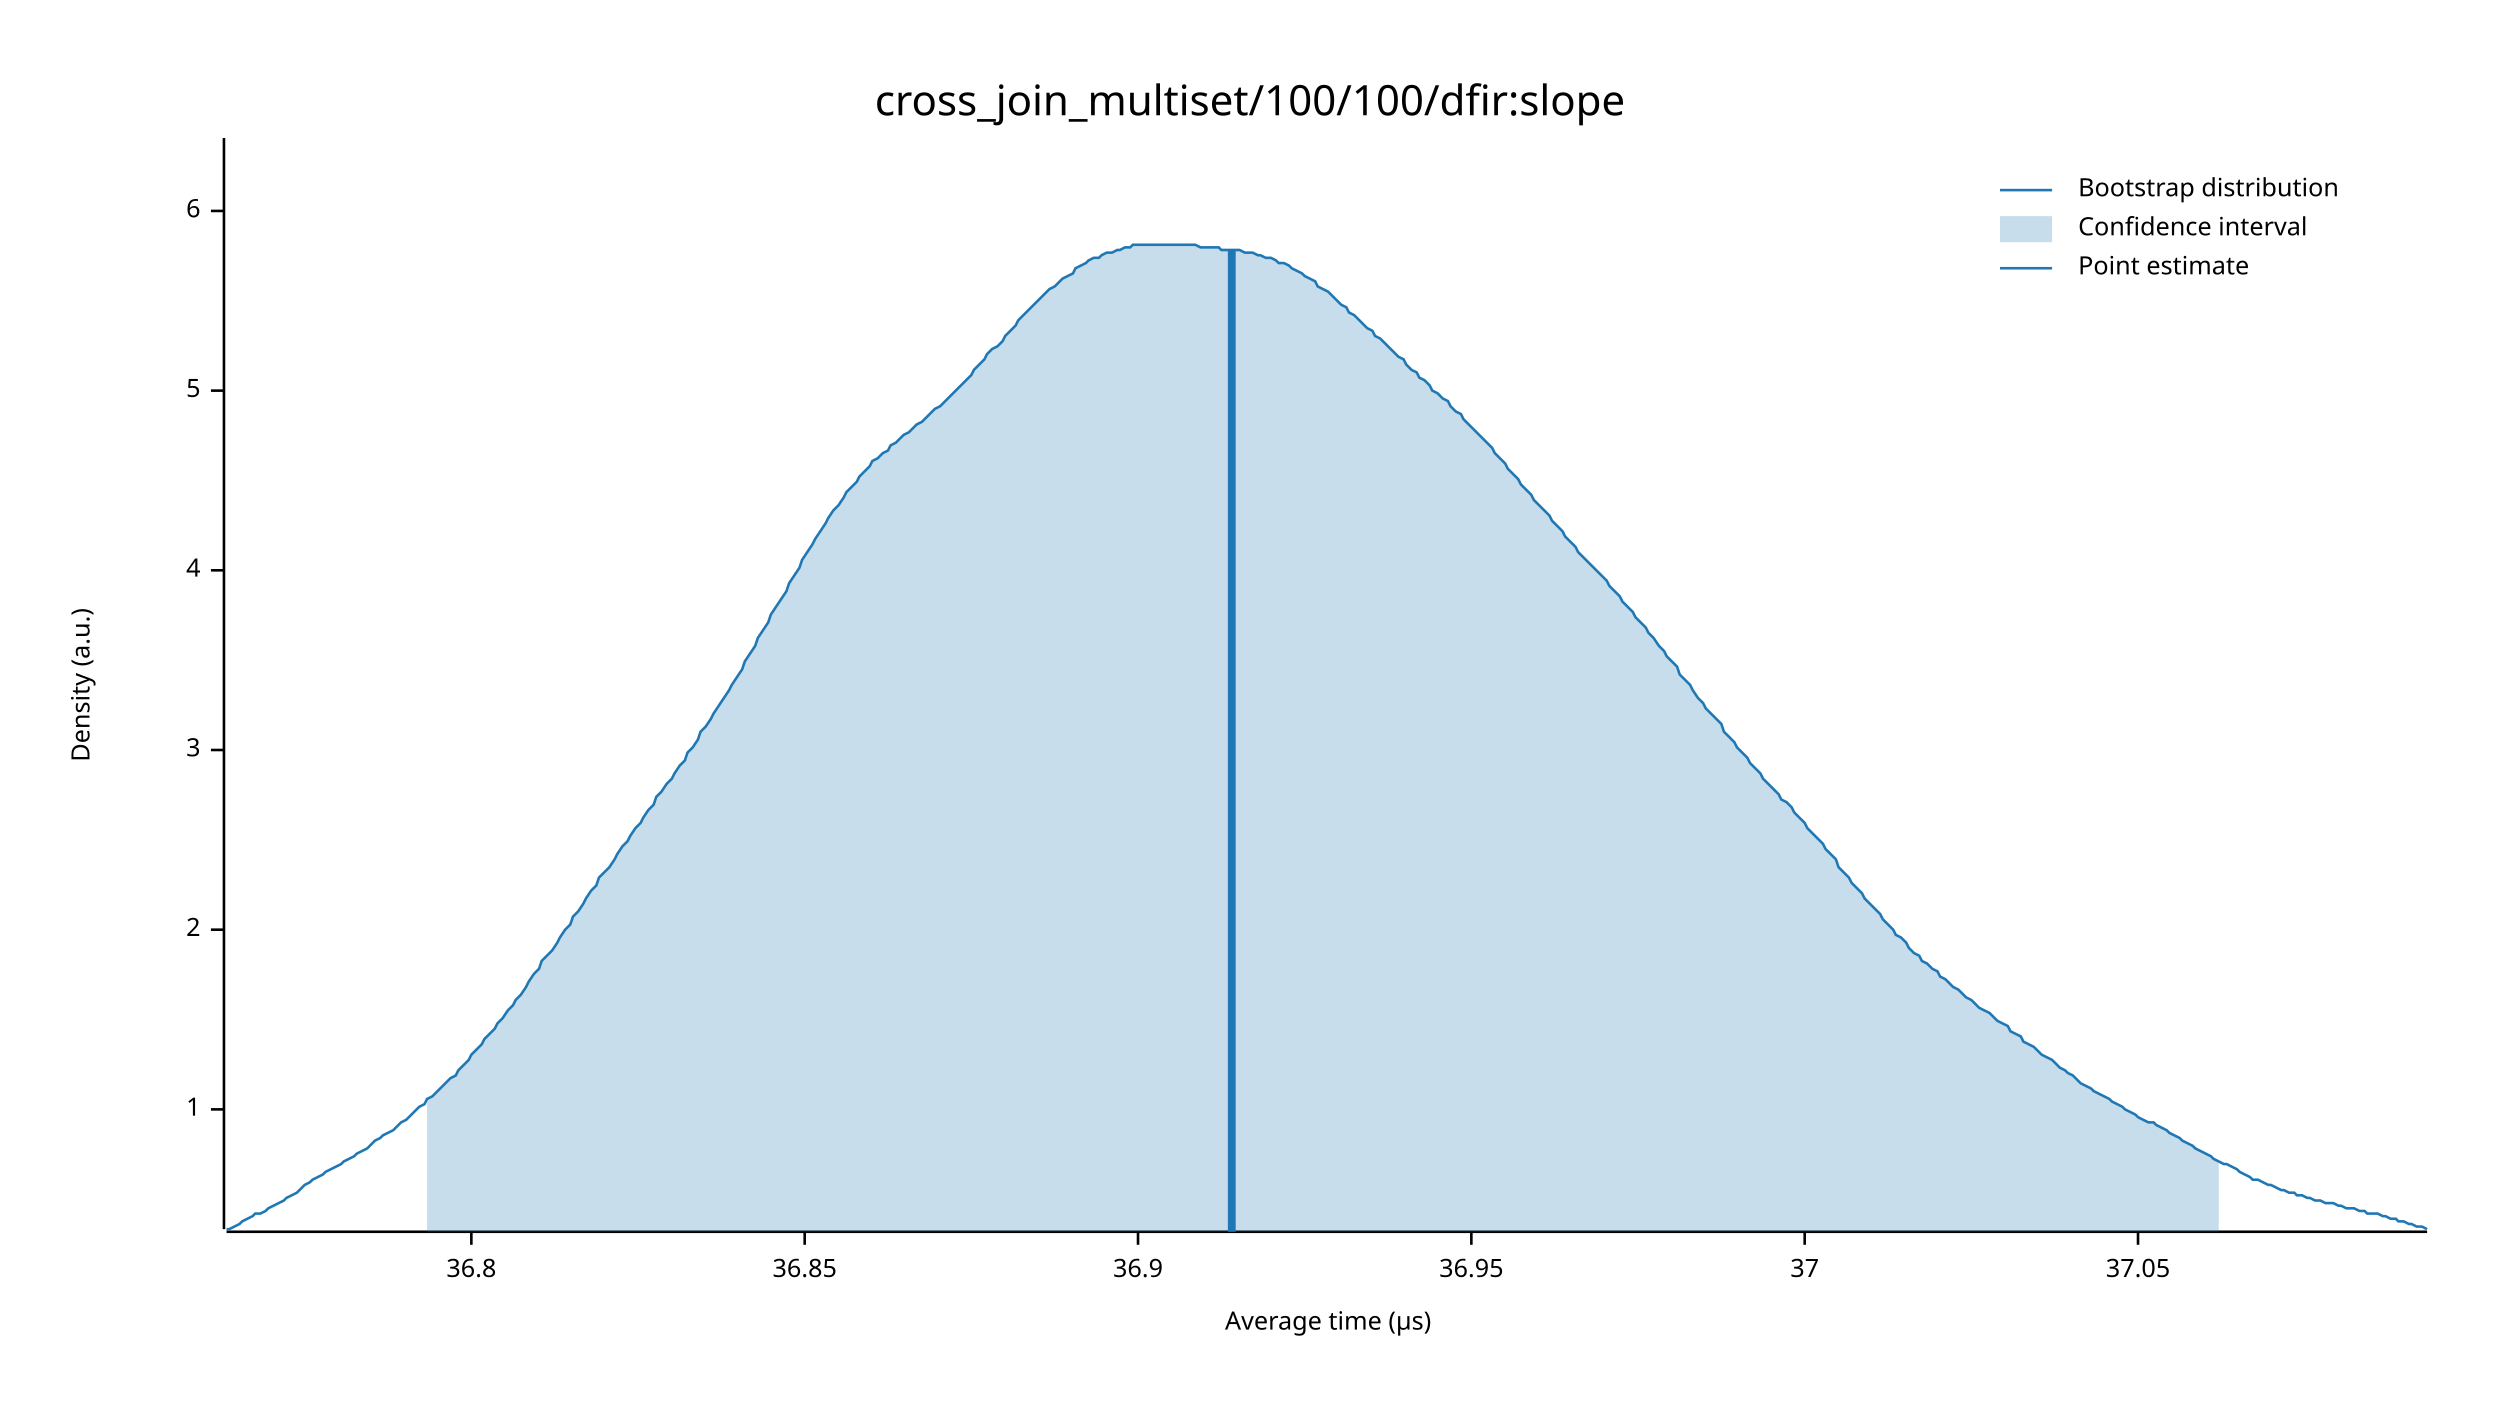
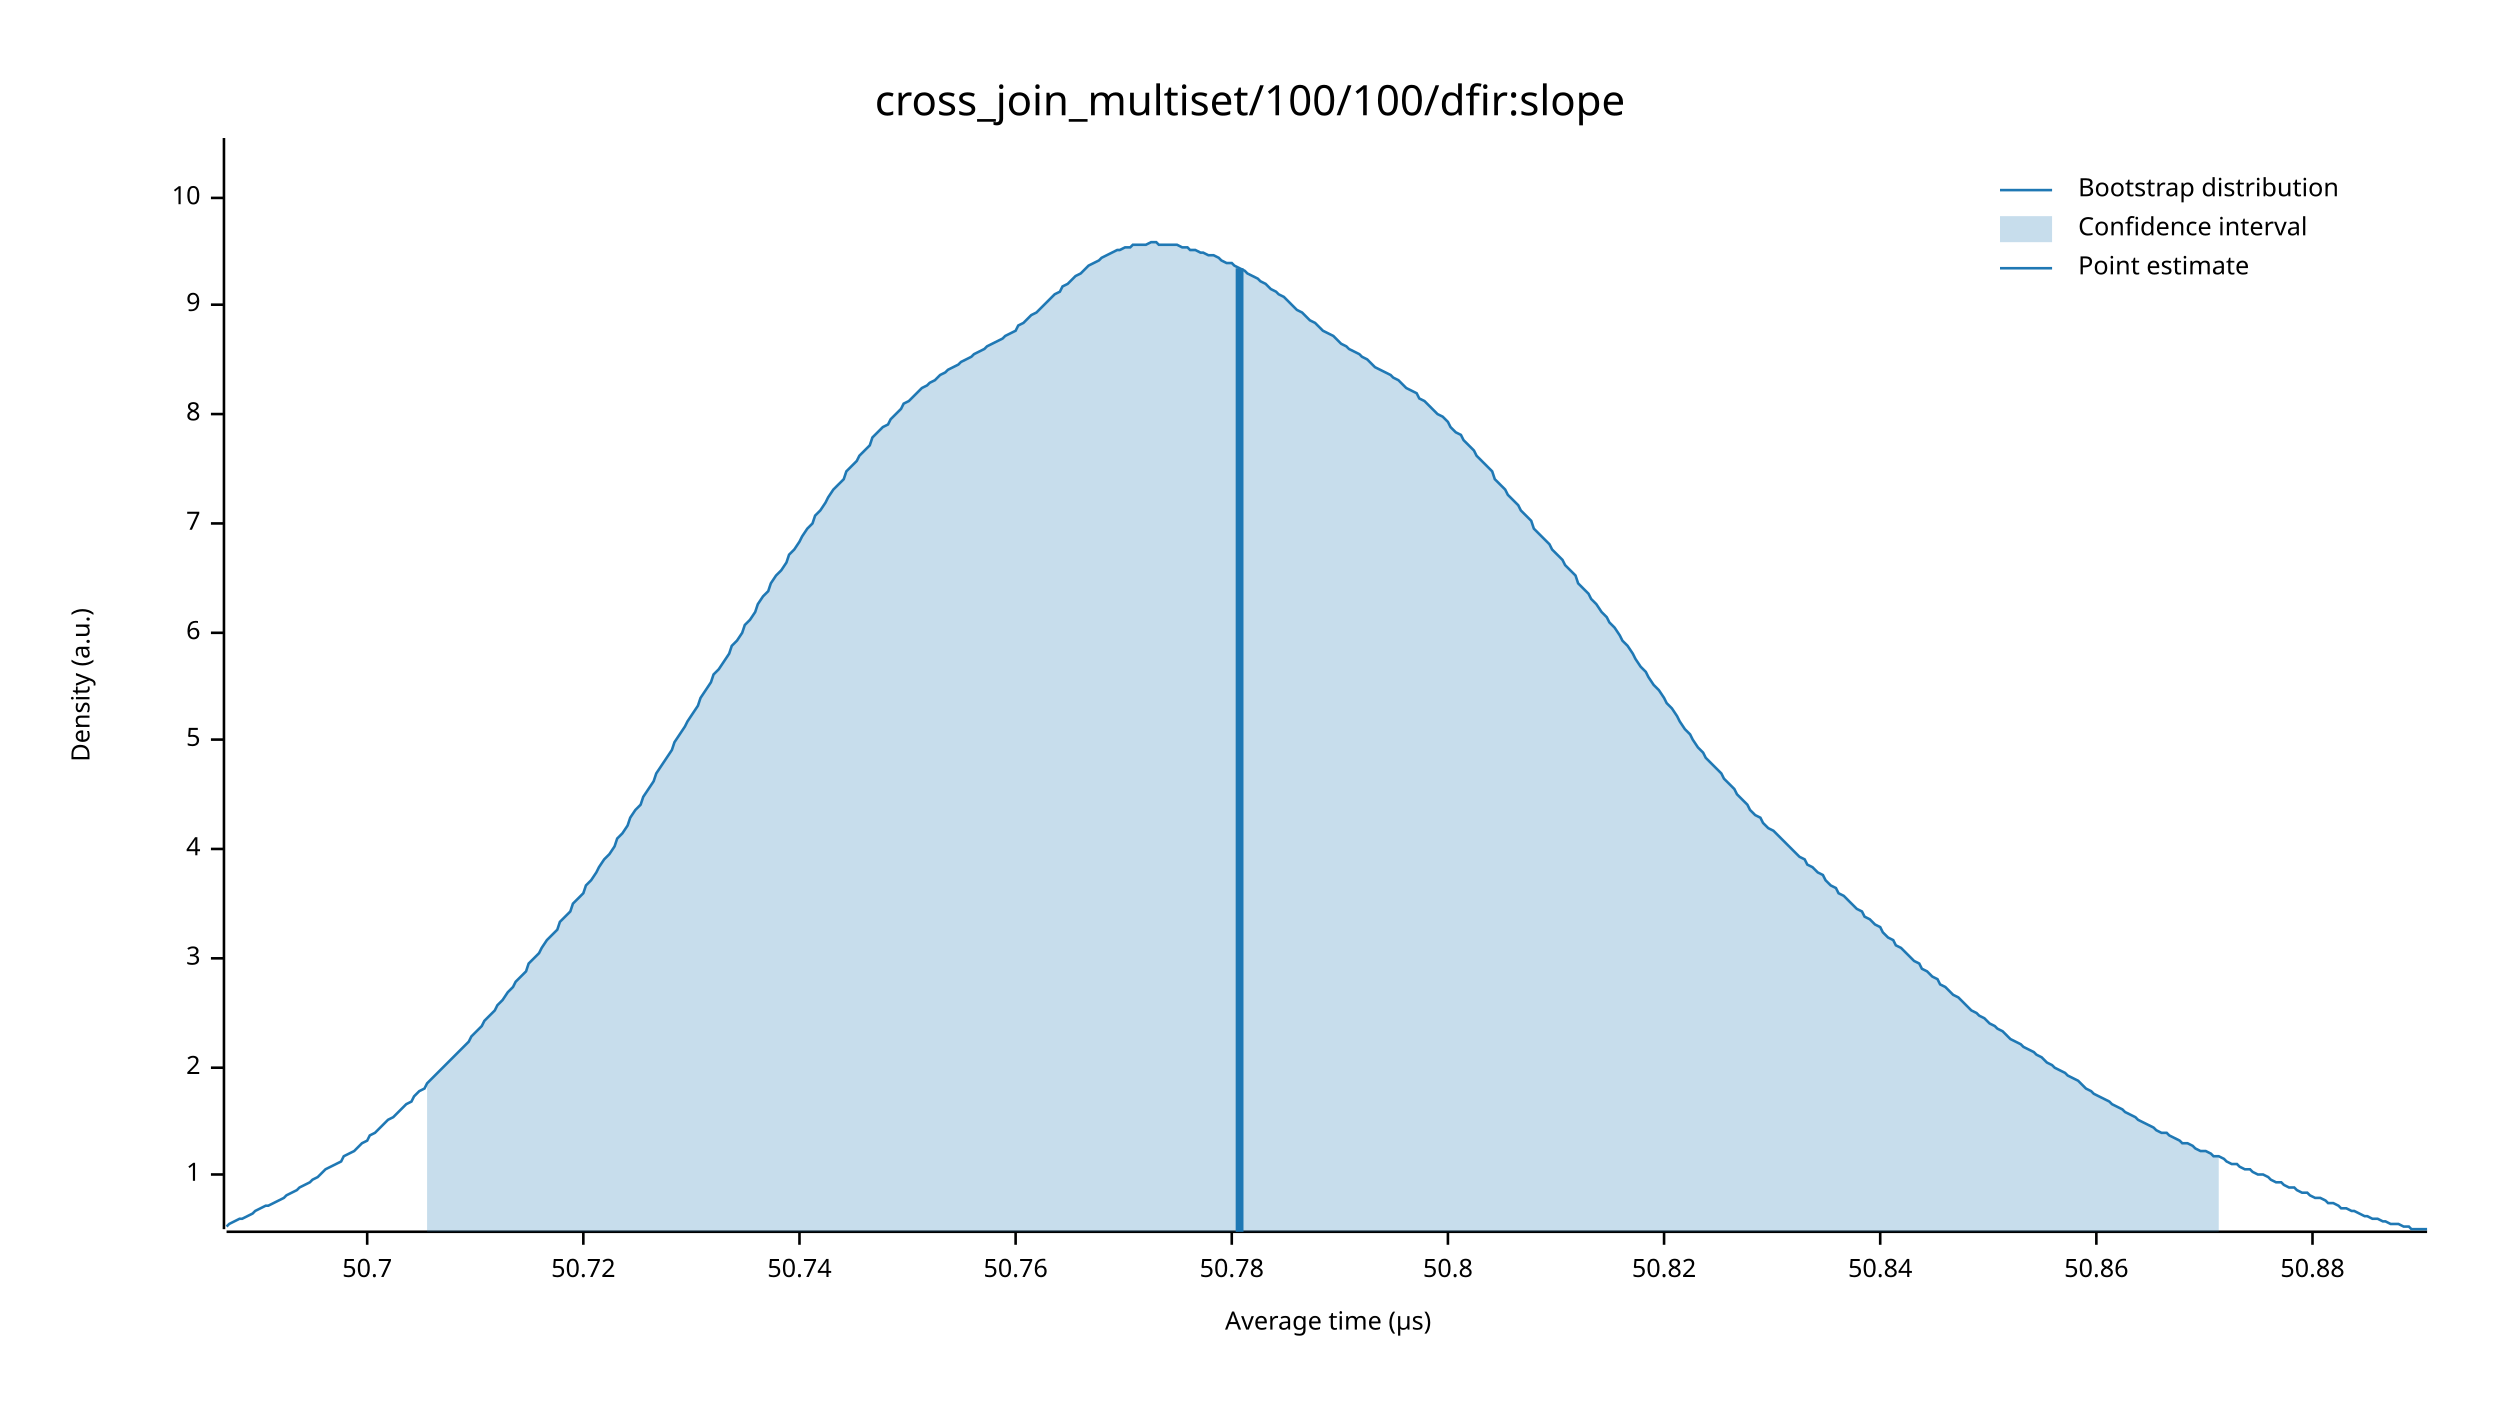
<svg xmlns="http://www.w3.org/2000/svg" width="960" height="540" viewBox="0 0 960 540">
  <text x="480" y="32" dy="0.76em" text-anchor="middle" font-family="sans-serif" font-size="16.129" opacity="1" fill="#000000">
cross_join_multiset/100/100/dfir:slope
</text>
  <text x="27" y="263" dy="0.76em" text-anchor="middle" font-family="sans-serif" font-size="9.677" opacity="1" fill="#000000" transform="rotate(270, 27, 263)">
Density (a.u.)
</text>
  <text x="510" y="513" dy="-0.5ex" text-anchor="middle" font-family="sans-serif" font-size="9.677" opacity="1" fill="#000000">
Average time (µs)
</text>
  <polyline fill="none" opacity="1" stroke="#000000" stroke-width="1" points="86,53 86,472 " />
-   <text x="77" y="426" dy="0.5ex" text-anchor="end" font-family="sans-serif" font-size="9.677" opacity="1" fill="#000000">
+   <text x="77" y="451" dy="0.5ex" text-anchor="end" font-family="sans-serif" font-size="9.677" opacity="1" fill="#000000">
1
</text>
-   <polyline fill="none" opacity="1" stroke="#000000" stroke-width="1" points="81,426 86,426 " />
-   <text x="77" y="357" dy="0.5ex" text-anchor="end" font-family="sans-serif" font-size="9.677" opacity="1" fill="#000000">
+   <polyline fill="none" opacity="1" stroke="#000000" stroke-width="1" points="81,451 86,451 " />
+   <text x="77" y="410" dy="0.5ex" text-anchor="end" font-family="sans-serif" font-size="9.677" opacity="1" fill="#000000">
2
</text>
-   <polyline fill="none" opacity="1" stroke="#000000" stroke-width="1" points="81,357 86,357 " />
-   <text x="77" y="288" dy="0.5ex" text-anchor="end" font-family="sans-serif" font-size="9.677" opacity="1" fill="#000000">
+   <polyline fill="none" opacity="1" stroke="#000000" stroke-width="1" points="81,410 86,410 " />
+   <text x="77" y="368" dy="0.5ex" text-anchor="end" font-family="sans-serif" font-size="9.677" opacity="1" fill="#000000">
3
</text>
-   <polyline fill="none" opacity="1" stroke="#000000" stroke-width="1" points="81,288 86,288 " />
-   <text x="77" y="219" dy="0.5ex" text-anchor="end" font-family="sans-serif" font-size="9.677" opacity="1" fill="#000000">
+   <polyline fill="none" opacity="1" stroke="#000000" stroke-width="1" points="81,368 86,368 " />
+   <text x="77" y="326" dy="0.5ex" text-anchor="end" font-family="sans-serif" font-size="9.677" opacity="1" fill="#000000">
4
</text>
-   <polyline fill="none" opacity="1" stroke="#000000" stroke-width="1" points="81,219 86,219 " />
-   <text x="77" y="150" dy="0.5ex" text-anchor="end" font-family="sans-serif" font-size="9.677" opacity="1" fill="#000000">
+   <polyline fill="none" opacity="1" stroke="#000000" stroke-width="1" points="81,326 86,326 " />
+   <text x="77" y="284" dy="0.5ex" text-anchor="end" font-family="sans-serif" font-size="9.677" opacity="1" fill="#000000">
5
</text>
-   <polyline fill="none" opacity="1" stroke="#000000" stroke-width="1" points="81,150 86,150 " />
-   <text x="77" y="81" dy="0.5ex" text-anchor="end" font-family="sans-serif" font-size="9.677" opacity="1" fill="#000000">
+   <polyline fill="none" opacity="1" stroke="#000000" stroke-width="1" points="81,284 86,284 " />
+   <text x="77" y="243" dy="0.5ex" text-anchor="end" font-family="sans-serif" font-size="9.677" opacity="1" fill="#000000">
6
</text>
-   <polyline fill="none" opacity="1" stroke="#000000" stroke-width="1" points="81,81 86,81 " />
+   <polyline fill="none" opacity="1" stroke="#000000" stroke-width="1" points="81,243 86,243 " />
+   <text x="77" y="201" dy="0.5ex" text-anchor="end" font-family="sans-serif" font-size="9.677" opacity="1" fill="#000000">
+ 7
+ </text>
+   <polyline fill="none" opacity="1" stroke="#000000" stroke-width="1" points="81,201 86,201 " />
+   <text x="77" y="159" dy="0.5ex" text-anchor="end" font-family="sans-serif" font-size="9.677" opacity="1" fill="#000000">
+ 8
+ </text>
+   <polyline fill="none" opacity="1" stroke="#000000" stroke-width="1" points="81,159 86,159 " />
+   <text x="77" y="117" dy="0.5ex" text-anchor="end" font-family="sans-serif" font-size="9.677" opacity="1" fill="#000000">
+ 9
+ </text>
+   <polyline fill="none" opacity="1" stroke="#000000" stroke-width="1" points="81,117 86,117 " />
+   <text x="77" y="76" dy="0.5ex" text-anchor="end" font-family="sans-serif" font-size="9.677" opacity="1" fill="#000000">
+ 10
+ </text>
+   <polyline fill="none" opacity="1" stroke="#000000" stroke-width="1" points="81,76 86,76 " />
  <polyline fill="none" opacity="1" stroke="#000000" stroke-width="1" points="87,473 932,473 " />
-   <text x="181" y="483" dy="0.76em" text-anchor="middle" font-family="sans-serif" font-size="9.677" opacity="1" fill="#000000">
- 36.8
+   <text x="141" y="483" dy="0.76em" text-anchor="middle" font-family="sans-serif" font-size="9.677" opacity="1" fill="#000000">
+ 50.7
</text>
-   <polyline fill="none" opacity="1" stroke="#000000" stroke-width="1" points="181,473 181,478 " />
-   <text x="309" y="483" dy="0.76em" text-anchor="middle" font-family="sans-serif" font-size="9.677" opacity="1" fill="#000000">
- 36.85
+   <polyline fill="none" opacity="1" stroke="#000000" stroke-width="1" points="141,473 141,478 " />
+   <text x="224" y="483" dy="0.76em" text-anchor="middle" font-family="sans-serif" font-size="9.677" opacity="1" fill="#000000">
+ 50.72
</text>
-   <polyline fill="none" opacity="1" stroke="#000000" stroke-width="1" points="309,473 309,478 " />
-   <text x="437" y="483" dy="0.76em" text-anchor="middle" font-family="sans-serif" font-size="9.677" opacity="1" fill="#000000">
- 36.9
+   <polyline fill="none" opacity="1" stroke="#000000" stroke-width="1" points="224,473 224,478 " />
+   <text x="307" y="483" dy="0.76em" text-anchor="middle" font-family="sans-serif" font-size="9.677" opacity="1" fill="#000000">
+ 50.74
</text>
-   <polyline fill="none" opacity="1" stroke="#000000" stroke-width="1" points="437,473 437,478 " />
-   <text x="565" y="483" dy="0.76em" text-anchor="middle" font-family="sans-serif" font-size="9.677" opacity="1" fill="#000000">
- 36.95
+   <polyline fill="none" opacity="1" stroke="#000000" stroke-width="1" points="307,473 307,478 " />
+   <text x="390" y="483" dy="0.76em" text-anchor="middle" font-family="sans-serif" font-size="9.677" opacity="1" fill="#000000">
+ 50.76
</text>
-   <polyline fill="none" opacity="1" stroke="#000000" stroke-width="1" points="565,473 565,478 " />
-   <text x="693" y="483" dy="0.76em" text-anchor="middle" font-family="sans-serif" font-size="9.677" opacity="1" fill="#000000">
- 37
+   <polyline fill="none" opacity="1" stroke="#000000" stroke-width="1" points="390,473 390,478 " />
+   <text x="473" y="483" dy="0.76em" text-anchor="middle" font-family="sans-serif" font-size="9.677" opacity="1" fill="#000000">
+ 50.78
</text>
-   <polyline fill="none" opacity="1" stroke="#000000" stroke-width="1" points="693,473 693,478 " />
-   <text x="821" y="483" dy="0.76em" text-anchor="middle" font-family="sans-serif" font-size="9.677" opacity="1" fill="#000000">
- 37.05
+   <polyline fill="none" opacity="1" stroke="#000000" stroke-width="1" points="473,473 473,478 " />
+   <text x="556" y="483" dy="0.76em" text-anchor="middle" font-family="sans-serif" font-size="9.677" opacity="1" fill="#000000">
+ 50.8
</text>
-   <polyline fill="none" opacity="1" stroke="#000000" stroke-width="1" points="821,473 821,478 " />
-   <polyline fill="none" opacity="1" stroke="#1F78B4" stroke-width="1" points="87,472 88,472 90,471 92,470 93,469 95,468 97,467 98,466 100,466 102,465 103,464 105,463 107,462 109,461 110,460 112,459 114,458 115,457 117,455 119,454 120,453 122,452 124,451 125,450 127,449 129,448 131,447 132,446 134,445 136,444 137,443 139,442 141,441 142,440 144,438 146,437 147,436 149,435 151,434 153,432 154,431 156,430 158,428 159,427 161,425 163,424 164,422 166,421 168,419 169,418 171,416 173,414 175,413 176,411 178,409 180,407 181,405 183,403 185,401 186,399 188,397 190,395 191,393 193,391 195,388 197,386 198,384 200,382 202,379 203,377 205,374 207,372 208,369 210,367 212,365 214,362 215,360 217,357 219,355 220,352 222,350 224,347 225,345 227,342 229,340 230,337 232,335 234,333 236,330 237,328 239,325 241,323 242,321 244,318 246,316 247,314 249,311 251,309 252,306 254,304 256,301 258,299 259,297 261,294 263,292 264,289 266,287 268,284 269,281 271,279 273,276 274,274 276,271 278,268 280,265 281,263 283,260 285,257 286,254 288,251 290,248 291,245 293,242 295,239 296,236 298,233 300,230 302,227 303,224 305,221 307,218 308,215 310,212 312,209 313,207 315,204 317,201 318,199 320,196 322,194 324,191 325,189 327,187 329,185 330,183 332,181 334,179 335,177 337,176 339,174 341,173 342,171 344,170 346,168 347,167 349,166 351,164 352,163 354,162 356,160 357,159 359,157 361,156 363,154 364,153 366,151 368,149 369,148 371,146 373,144 374,142 376,140 378,138 379,136 381,134 383,133 385,131 386,129 388,127 390,125 391,123 393,121 395,119 396,118 398,116 400,114 401,113 403,111 405,110 407,108 408,107 410,106 412,105 413,103 415,102 417,101 418,100 420,99 422,99 423,98 425,97 427,97 429,96 430,96 432,95 434,95 435,94 437,94 439,94 440,94 442,94 444,94 445,94 447,94 449,94 451,94 452,94 454,94 456,94 457,94 459,94 461,95 462,95 464,95 466,95 468,95 469,96 471,96 473,96 474,96 476,96 478,97 479,97 481,97 483,98 484,98 486,99 488,99 490,100 491,101 493,101 495,102 496,103 498,104 500,105 501,106 503,107 505,108 506,110 508,111 510,112 512,114 513,115 515,117 517,118 518,120 520,121 522,123 523,124 525,126 527,127 528,129 530,130 532,132 534,134 535,135 537,137 539,138 540,140 542,142 544,143 545,145 547,146 549,148 550,150 552,151 554,153 556,154 557,156 559,158 561,159 562,161 564,163 566,165 567,166 569,168 571,170 573,172 574,174 576,176 578,178 579,180 581,182 583,184 584,186 586,188 588,190 589,192 591,194 593,196 595,198 596,200 598,202 600,204 601,206 603,208 605,210 606,212 608,214 610,216 611,217 613,219 615,221 617,223 618,225 620,227 622,229 623,231 625,233 627,235 628,237 630,239 632,241 633,243 635,245 637,248 639,250 640,252 642,254 644,256 645,259 647,261 649,263 650,265 652,268 654,270 655,272 657,274 659,276 661,278 662,281 664,283 666,285 667,287 669,289 671,291 672,293 674,295 676,297 677,299 679,301 681,303 683,305 684,307 686,308 688,310 689,312 691,314 693,316 694,318 696,320 698,322 700,324 701,326 703,328 705,330 706,333 708,335 710,337 711,339 713,341 715,343 716,345 718,347 720,349 722,351 723,353 725,355 727,357 728,359 730,360 732,362 733,364 735,366 737,367 738,369 740,370 742,372 744,373 745,375 747,376 749,378 750,379 752,380 754,382 755,383 757,384 759,386 760,387 762,388 764,389 766,391 767,392 769,393 771,394 772,396 774,397 776,398 777,400 779,401 781,402 782,403 784,405 786,406 788,407 789,408 791,410 793,411 794,412 796,413 798,415 799,416 801,417 803,418 804,419 806,420 808,421 810,422 811,423 813,424 815,425 816,426 818,427 820,428 821,429 823,430 825,431 827,431 828,432 830,433 832,434 833,435 835,436 837,437 838,438 840,439 842,440 843,441 845,442 847,443 849,444 850,445 852,446 854,447 855,447 857,448 859,449 860,450 862,451 864,452 865,453 867,453 869,454 871,455 872,455 874,456 876,457 877,457 879,458 881,458 882,459 884,459 886,460 887,460 889,461 891,461 893,462 894,462 896,462 898,463 899,463 901,464 903,464 904,464 906,465 908,465 909,466 911,466 913,466 915,467 916,467 918,468 920,468 921,469 923,469 925,470 926,470 928,471 930,471 932,472 " />
-   <polygon opacity="0.25" fill="#1F78B4" points="164,422 166,421 168,419 169,418 171,416 173,414 175,413 176,411 178,409 180,407 181,405 183,403 185,401 186,399 188,397 190,395 191,393 193,391 195,388 197,386 198,384 200,382 202,379 203,377 205,374 207,372 208,369 210,367 212,365 214,362 215,360 217,357 219,355 220,352 222,350 224,347 225,345 227,342 229,340 230,337 232,335 234,333 236,330 237,328 239,325 241,323 242,321 244,318 246,316 247,314 249,311 251,309 252,306 254,304 256,301 258,299 259,297 261,294 263,292 264,289 266,287 268,284 269,281 271,279 273,276 274,274 276,271 278,268 280,265 281,263 283,260 285,257 286,254 288,251 290,248 291,245 293,242 295,239 296,236 298,233 300,230 302,227 303,224 305,221 307,218 308,215 310,212 312,209 313,207 315,204 317,201 318,199 320,196 322,194 324,191 325,189 327,187 329,185 330,183 332,181 334,179 335,177 337,176 339,174 341,173 342,171 344,170 346,168 347,167 349,166 351,164 352,163 354,162 356,160 357,159 359,157 361,156 363,154 364,153 366,151 368,149 369,148 371,146 373,144 374,142 376,140 378,138 379,136 381,134 383,133 385,131 386,129 388,127 390,125 391,123 393,121 395,119 396,118 398,116 400,114 401,113 403,111 405,110 407,108 408,107 410,106 412,105 413,103 415,102 417,101 418,100 420,99 422,99 423,98 425,97 427,97 429,96 430,96 432,95 434,95 435,94 437,94 439,94 440,94 442,94 444,94 445,94 447,94 449,94 451,94 452,94 454,94 456,94 457,94 459,94 461,95 462,95 464,95 466,95 468,95 469,96 471,96 473,96 474,96 476,96 478,97 479,97 481,97 483,98 484,98 486,99 488,99 490,100 491,101 493,101 495,102 496,103 498,104 500,105 501,106 503,107 505,108 506,110 508,111 510,112 512,114 513,115 515,117 517,118 518,120 520,121 522,123 523,124 525,126 527,127 528,129 530,130 532,132 534,134 535,135 537,137 539,138 540,140 542,142 544,143 545,145 547,146 549,148 550,150 552,151 554,153 556,154 557,156 559,158 561,159 562,161 564,163 566,165 567,166 569,168 571,170 573,172 574,174 576,176 578,178 579,180 581,182 583,184 584,186 586,188 588,190 589,192 591,194 593,196 595,198 596,200 598,202 600,204 601,206 603,208 605,210 606,212 608,214 610,216 611,217 613,219 615,221 617,223 618,225 620,227 622,229 623,231 625,233 627,235 628,237 630,239 632,241 633,243 635,245 637,248 639,250 640,252 642,254 644,256 645,259 647,261 649,263 650,265 652,268 654,270 655,272 657,274 659,276 661,278 662,281 664,283 666,285 667,287 669,289 671,291 672,293 674,295 676,297 677,299 679,301 681,303 683,305 684,307 686,308 688,310 689,312 691,314 693,316 694,318 696,320 698,322 700,324 701,326 703,328 705,330 706,333 708,335 710,337 711,339 713,341 715,343 716,345 718,347 720,349 722,351 723,353 725,355 727,357 728,359 730,360 732,362 733,364 735,366 737,367 738,369 740,370 742,372 744,373 745,375 747,376 749,378 750,379 752,380 754,382 755,383 757,384 759,386 760,387 762,388 764,389 766,391 767,392 769,393 771,394 772,396 774,397 776,398 777,400 779,401 781,402 782,403 784,405 786,406 788,407 789,408 791,410 793,411 794,412 796,413 798,415 799,416 801,417 803,418 804,419 806,420 808,421 810,422 811,423 813,424 815,425 816,426 818,427 820,428 821,429 823,430 825,431 827,431 828,432 830,433 832,434 833,435 835,436 837,437 838,438 840,439 842,440 843,441 845,442 847,443 849,444 850,445 852,446 852,473 164,473 " />
-   <polyline fill="none" opacity="1" stroke="#1F78B4" stroke-width="3" points="473,473 473,96 " />
+   <polyline fill="none" opacity="1" stroke="#000000" stroke-width="1" points="556,473 556,478 " />
+   <text x="639" y="483" dy="0.76em" text-anchor="middle" font-family="sans-serif" font-size="9.677" opacity="1" fill="#000000">
+ 50.82
+ </text>
+   <polyline fill="none" opacity="1" stroke="#000000" stroke-width="1" points="639,473 639,478 " />
+   <text x="722" y="483" dy="0.76em" text-anchor="middle" font-family="sans-serif" font-size="9.677" opacity="1" fill="#000000">
+ 50.84
+ </text>
+   <polyline fill="none" opacity="1" stroke="#000000" stroke-width="1" points="722,473 722,478 " />
+   <text x="805" y="483" dy="0.76em" text-anchor="middle" font-family="sans-serif" font-size="9.677" opacity="1" fill="#000000">
+ 50.86
+ </text>
+   <polyline fill="none" opacity="1" stroke="#000000" stroke-width="1" points="805,473 805,478 " />
+   <text x="888" y="483" dy="0.76em" text-anchor="middle" font-family="sans-serif" font-size="9.677" opacity="1" fill="#000000">
+ 50.88
+ </text>
+   <polyline fill="none" opacity="1" stroke="#000000" stroke-width="1" points="888,473 888,478 " />
+   <polyline fill="none" opacity="1" stroke="#1F78B4" stroke-width="1" points="87,471 88,470 90,469 92,468 93,468 95,467 97,466 98,465 100,464 102,463 103,463 105,462 107,461 109,460 110,459 112,458 114,457 115,456 117,455 119,454 120,453 122,452 124,450 125,449 127,448 129,447 131,446 132,444 134,443 136,442 137,441 139,439 141,438 142,436 144,435 146,433 147,432 149,430 151,429 153,427 154,426 156,424 158,423 159,421 161,419 163,418 164,416 166,414 168,412 169,411 171,409 173,407 175,405 176,404 178,402 180,400 181,398 183,396 185,394 186,392 188,390 190,388 191,386 193,384 195,381 197,379 198,377 200,375 202,373 203,370 205,368 207,366 208,364 210,361 212,359 214,357 215,354 217,352 219,350 220,347 222,345 224,343 225,340 227,338 229,335 230,333 232,330 234,328 236,325 237,322 239,320 241,317 242,314 244,311 246,309 247,306 249,303 251,300 252,297 254,294 256,291 258,288 259,285 261,282 263,279 264,277 266,274 268,271 269,268 271,265 273,262 274,259 276,257 278,254 280,251 281,248 283,246 285,243 286,240 288,238 290,235 291,232 293,229 295,227 296,224 298,221 300,219 302,216 303,213 305,211 307,208 308,206 310,203 312,201 313,198 315,196 317,193 318,191 320,188 322,186 324,184 325,181 327,179 329,177 330,175 332,173 334,171 335,168 337,166 339,164 341,163 342,161 344,159 346,157 347,155 349,154 351,152 352,151 354,149 356,148 357,147 359,146 361,144 363,143 364,142 366,141 368,140 369,139 371,138 373,137 374,136 376,135 378,134 379,133 381,132 383,131 385,130 386,129 388,128 390,127 391,125 393,124 395,122 396,121 398,120 400,118 401,117 403,115 405,113 407,112 408,110 410,109 412,107 413,106 415,105 417,103 418,102 420,101 422,100 423,99 425,98 427,97 429,96 430,96 432,95 434,95 435,94 437,94 439,94 440,94 442,93 444,93 445,94 447,94 449,94 451,94 452,94 454,95 456,95 457,96 459,96 461,97 462,97 464,98 466,98 468,99 469,100 471,101 473,101 474,102 476,103 478,104 479,105 481,106 483,107 484,108 486,109 488,111 490,112 491,113 493,114 495,116 496,117 498,119 500,120 501,121 503,123 505,124 506,125 508,127 510,128 512,129 513,130 515,132 517,133 518,134 520,135 522,136 523,137 525,138 527,140 528,141 530,142 532,143 534,144 535,145 537,146 539,148 540,149 542,150 544,151 545,153 547,154 549,156 550,157 552,159 554,160 556,162 557,164 559,166 561,167 562,169 564,171 566,173 567,175 569,177 571,179 573,181 574,184 576,186 578,188 579,190 581,192 583,194 584,196 586,198 588,200 589,203 591,205 593,207 595,209 596,211 598,213 600,215 601,217 603,219 605,221 606,224 608,226 610,228 611,230 613,232 615,235 617,237 618,239 620,241 622,244 623,246 625,248 627,251 628,253 630,256 632,258 633,260 635,263 637,265 639,268 640,270 642,272 644,275 645,277 647,280 649,282 650,284 652,287 654,289 655,291 657,293 659,295 661,297 662,299 664,301 666,303 667,305 669,307 671,309 672,311 674,313 676,314 677,316 679,318 681,319 683,321 684,322 686,324 688,326 689,327 691,329 693,330 694,332 696,333 698,335 700,336 701,338 703,340 705,341 706,343 708,344 710,346 711,347 713,349 715,350 716,352 718,353 720,355 722,356 723,358 725,360 727,361 728,363 730,364 732,366 733,367 735,369 737,370 738,372 740,373 742,375 744,376 745,378 747,379 749,381 750,382 752,383 754,385 755,386 757,388 759,389 760,390 762,391 764,393 766,394 767,395 769,396 771,398 772,399 774,400 776,401 777,402 779,403 781,404 782,405 784,406 786,408 788,409 789,410 791,411 793,412 794,413 796,414 798,415 799,416 801,418 803,419 804,420 806,421 808,422 810,423 811,424 813,425 815,426 816,427 818,428 820,429 821,430 823,431 825,432 827,433 828,434 830,435 832,435 833,436 835,437 837,438 838,439 840,439 842,440 843,441 845,442 847,442 849,443 850,444 852,444 854,445 855,446 857,447 859,447 860,448 862,449 864,449 865,450 867,451 869,451 871,452 872,453 874,454 876,454 877,455 879,456 881,456 882,457 884,458 886,458 887,459 889,460 891,460 893,461 894,462 896,462 898,463 899,464 901,464 903,465 904,465 906,466 908,467 909,467 911,468 913,468 915,469 916,469 918,470 920,470 921,470 923,471 925,471 926,472 928,472 930,472 932,472 " />
+   <polygon opacity="0.25" fill="#1F78B4" points="164,416 166,414 168,412 169,411 171,409 173,407 175,405 176,404 178,402 180,400 181,398 183,396 185,394 186,392 188,390 190,388 191,386 193,384 195,381 197,379 198,377 200,375 202,373 203,370 205,368 207,366 208,364 210,361 212,359 214,357 215,354 217,352 219,350 220,347 222,345 224,343 225,340 227,338 229,335 230,333 232,330 234,328 236,325 237,322 239,320 241,317 242,314 244,311 246,309 247,306 249,303 251,300 252,297 254,294 256,291 258,288 259,285 261,282 263,279 264,277 266,274 268,271 269,268 271,265 273,262 274,259 276,257 278,254 280,251 281,248 283,246 285,243 286,240 288,238 290,235 291,232 293,229 295,227 296,224 298,221 300,219 302,216 303,213 305,211 307,208 308,206 310,203 312,201 313,198 315,196 317,193 318,191 320,188 322,186 324,184 325,181 327,179 329,177 330,175 332,173 334,171 335,168 337,166 339,164 341,163 342,161 344,159 346,157 347,155 349,154 351,152 352,151 354,149 356,148 357,147 359,146 361,144 363,143 364,142 366,141 368,140 369,139 371,138 373,137 374,136 376,135 378,134 379,133 381,132 383,131 385,130 386,129 388,128 390,127 391,125 393,124 395,122 396,121 398,120 400,118 401,117 403,115 405,113 407,112 408,110 410,109 412,107 413,106 415,105 417,103 418,102 420,101 422,100 423,99 425,98 427,97 429,96 430,96 432,95 434,95 435,94 437,94 439,94 440,94 442,93 444,93 445,94 447,94 449,94 451,94 452,94 454,95 456,95 457,96 459,96 461,97 462,97 464,98 466,98 468,99 469,100 471,101 473,101 474,102 476,103 478,104 479,105 481,106 483,107 484,108 486,109 488,111 490,112 491,113 493,114 495,116 496,117 498,119 500,120 501,121 503,123 505,124 506,125 508,127 510,128 512,129 513,130 515,132 517,133 518,134 520,135 522,136 523,137 525,138 527,140 528,141 530,142 532,143 534,144 535,145 537,146 539,148 540,149 542,150 544,151 545,153 547,154 549,156 550,157 552,159 554,160 556,162 557,164 559,166 561,167 562,169 564,171 566,173 567,175 569,177 571,179 573,181 574,184 576,186 578,188 579,190 581,192 583,194 584,196 586,198 588,200 589,203 591,205 593,207 595,209 596,211 598,213 600,215 601,217 603,219 605,221 606,224 608,226 610,228 611,230 613,232 615,235 617,237 618,239 620,241 622,244 623,246 625,248 627,251 628,253 630,256 632,258 633,260 635,263 637,265 639,268 640,270 642,272 644,275 645,277 647,280 649,282 650,284 652,287 654,289 655,291 657,293 659,295 661,297 662,299 664,301 666,303 667,305 669,307 671,309 672,311 674,313 676,314 677,316 679,318 681,319 683,321 684,322 686,324 688,326 689,327 691,329 693,330 694,332 696,333 698,335 700,336 701,338 703,340 705,341 706,343 708,344 710,346 711,347 713,349 715,350 716,352 718,353 720,355 722,356 723,358 725,360 727,361 728,363 730,364 732,366 733,367 735,369 737,370 738,372 740,373 742,375 744,376 745,378 747,379 749,381 750,382 752,383 754,385 755,386 757,388 759,389 760,390 762,391 764,393 766,394 767,395 769,396 771,398 772,399 774,400 776,401 777,402 779,403 781,404 782,405 784,406 786,408 788,409 789,410 791,411 793,412 794,413 796,414 798,415 799,416 801,418 803,419 804,420 806,421 808,422 810,423 811,424 813,425 815,426 816,427 818,428 820,429 821,430 823,431 825,432 827,433 828,434 830,435 832,435 833,436 835,437 837,438 838,439 840,439 842,440 843,441 845,442 847,442 849,443 850,444 852,444 852,473 164,473 " />
+   <polyline fill="none" opacity="1" stroke="#1F78B4" stroke-width="3" points="476,473 476,103 " />
  <text x="798" y="68" dy="0.76em" text-anchor="start" font-family="sans-serif" font-size="9.677" opacity="1" fill="#000000">
Bootstrap distribution
</text>
  <text x="798" y="83" dy="0.76em" text-anchor="start" font-family="sans-serif" font-size="9.677" opacity="1" fill="#000000">
Confidence interval
</text>
  <text x="798" y="98" dy="0.76em" text-anchor="start" font-family="sans-serif" font-size="9.677" opacity="1" fill="#000000">
Point estimate
</text>
  <polyline fill="none" opacity="1" stroke="#1F78B4" stroke-width="1" points="768,73 788,73 " />
  <rect x="768" y="83" width="20" height="10" opacity="0.25" fill="#1F78B4" stroke="none" />
  <polyline fill="none" opacity="1" stroke="#1F78B4" stroke-width="1" points="768,103 788,103 " />
</svg>
